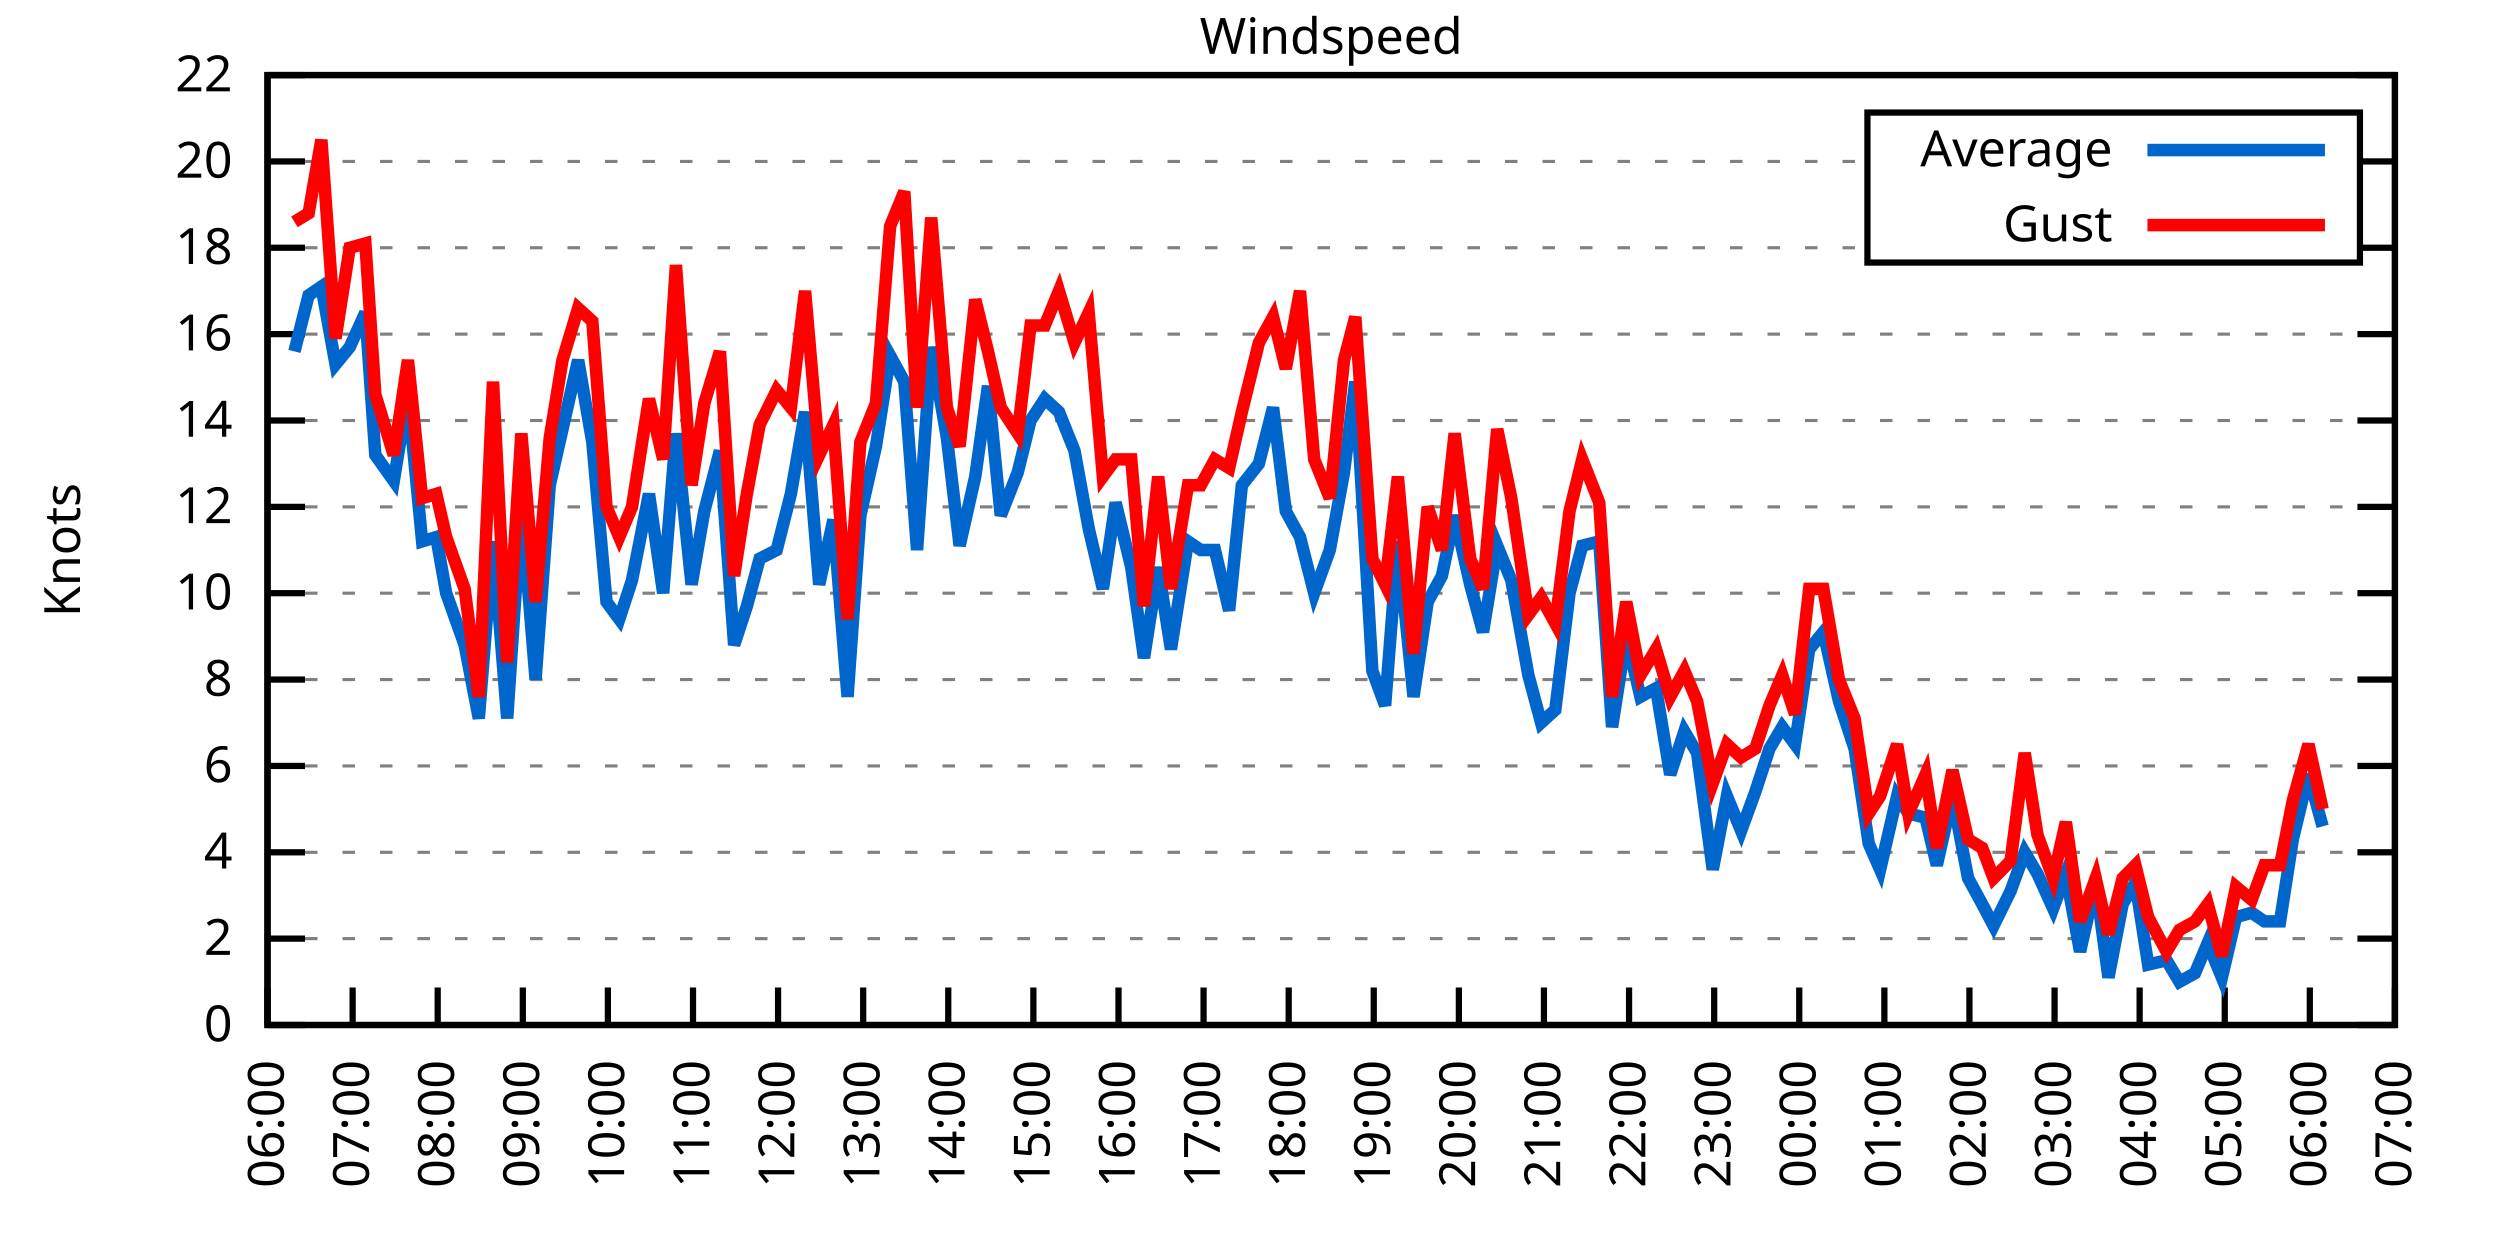
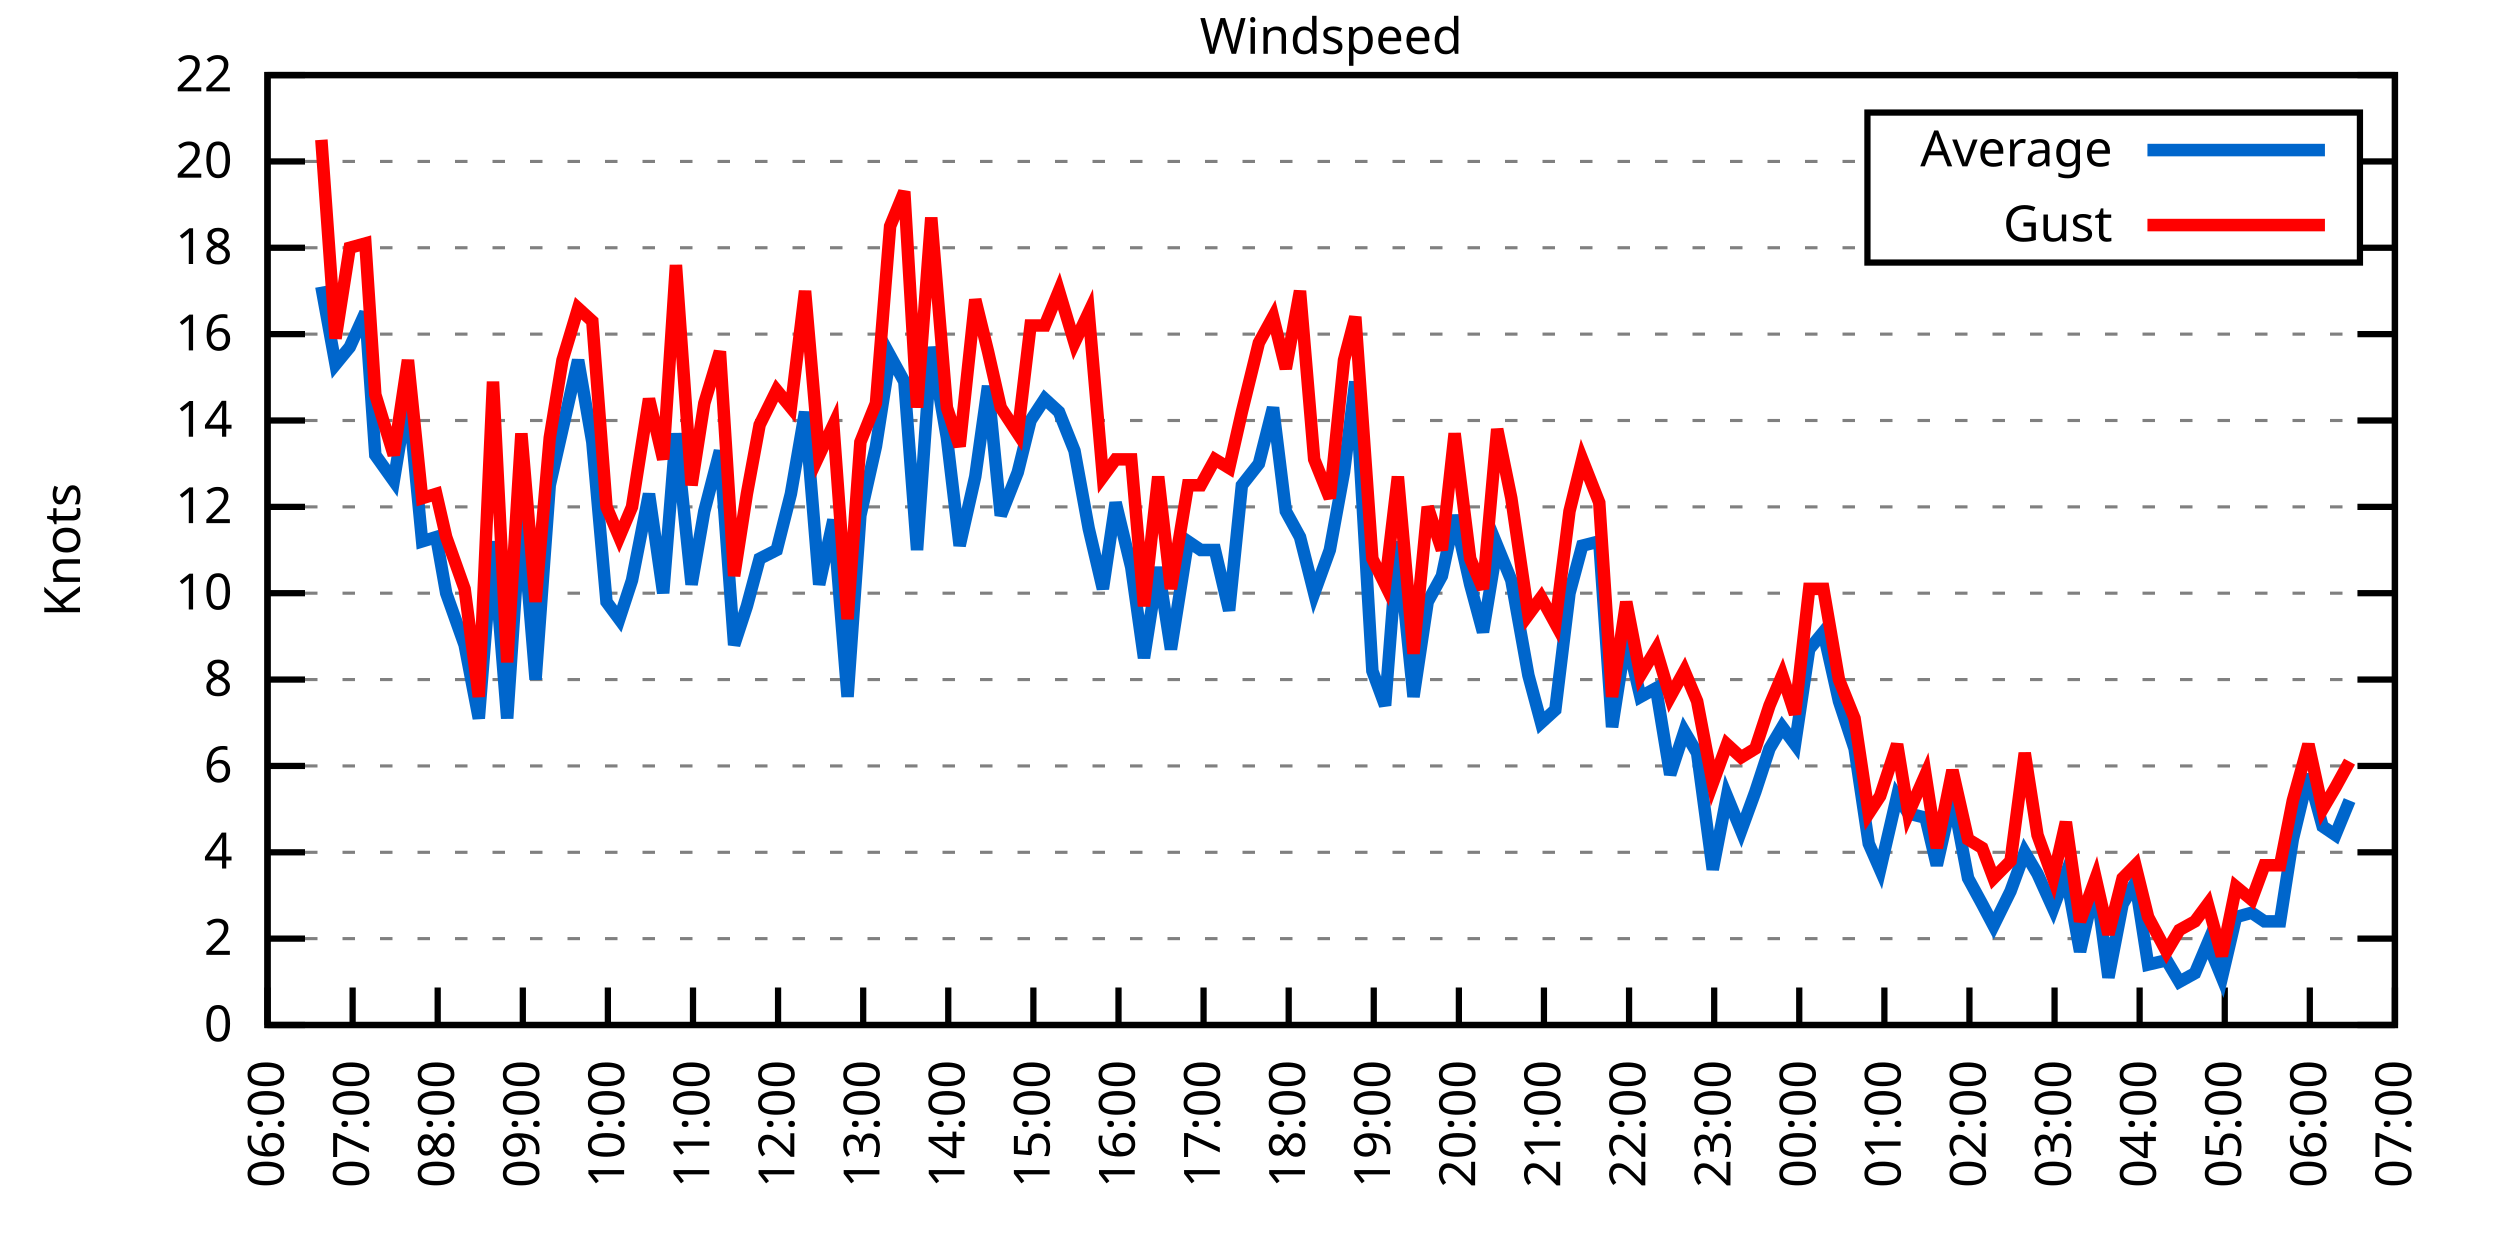
<svg xmlns="http://www.w3.org/2000/svg" xmlns:xlink="http://www.w3.org/1999/xlink" width="400" height="200" viewBox="0 0 400 200">
  <g id="gnuplot_canvas">
    <rect x="0" y="0" width="400" height="200" fill="none" />
    <defs>
      <circle id="gpDot" r="0.5" stroke-width="0.5" stroke="currentColor" />
      <path id="gpPt0" stroke-width="0.333" stroke="currentColor" d="M-1,0 h2 M0,-1 v2" />
      <path id="gpPt1" stroke-width="0.333" stroke="currentColor" d="M-1,-1 L1,1 M1,-1 L-1,1" />
      <path id="gpPt2" stroke-width="0.333" stroke="currentColor" d="M-1,0 L1,0 M0,-1 L0,1 M-1,-1 L1,1 M-1,1 L1,-1" />
      <rect id="gpPt3" stroke-width="0.333" stroke="currentColor" x="-1" y="-1" width="2" height="2" />
      <rect id="gpPt4" stroke-width="0.333" stroke="currentColor" fill="currentColor" x="-1" y="-1" width="2" height="2" />
      <circle id="gpPt5" stroke-width="0.333" stroke="currentColor" cx="0" cy="0" r="1" />
      <use xlink:href="#gpPt5" id="gpPt6" fill="currentColor" stroke="none" />
      <path id="gpPt7" stroke-width="0.333" stroke="currentColor" d="M0,-1.33 L-1.33,0.67 L1.33,0.67 z" />
      <use xlink:href="#gpPt7" id="gpPt8" fill="currentColor" stroke="none" />
      <use xlink:href="#gpPt7" id="gpPt9" stroke="currentColor" transform="rotate(180)" />
      <use xlink:href="#gpPt9" id="gpPt10" fill="currentColor" stroke="none" />
      <use xlink:href="#gpPt3" id="gpPt11" stroke="currentColor" transform="rotate(45)" />
      <use xlink:href="#gpPt11" id="gpPt12" fill="currentColor" stroke="none" />
      <path id="gpPt13" stroke-width="0.333" stroke="currentColor" d="M0,1.330 L1.265,0.411 L0.782,-1.067 L-0.782,-1.076 L-1.265,0.411 z" />
      <use xlink:href="#gpPt13" id="gpPt14" fill="currentColor" stroke="none" />
      <filter id="textbox" filterUnits="objectBoundingBox" x="0" y="0" height="1" width="1">
        <feFlood flood-color="white" flood-opacity="1" result="bgnd" />
        <feComposite in="SourceGraphic" in2="bgnd" operator="atop" />
      </filter>
      <filter id="greybox" filterUnits="objectBoundingBox" x="0" y="0" height="1" width="1">
        <feFlood flood-color="lightgrey" flood-opacity="1" result="grey" />
        <feComposite in="SourceGraphic" in2="grey" operator="atop" />
      </filter>
    </defs>
    <g fill="none" color="white" stroke="currentColor" stroke-width="1.00" stroke-linecap="butt" stroke-linejoin="miter">
</g>
    <g fill="none" color="black" stroke="currentColor" stroke-width="1.00" stroke-linecap="butt" stroke-linejoin="miter">
      <g stroke="none" shape-rendering="crispEdges">
        <polygon fill="rgb(255, 255, 255)" points="42.80,164.00 383.18,164.00 383.18,12.02 42.80,12.02 " />
      </g>
    </g>
    <g fill="none" color="black" stroke="currentColor" stroke-width="1.00" stroke-linecap="butt" stroke-linejoin="miter">
</g>
    <g fill="none" color="black" stroke="black" stroke-width="0.50" stroke-linecap="butt" stroke-linejoin="miter">
</g>
    <g fill="none" color="gray" stroke="currentColor" stroke-width="0.50" stroke-linecap="butt" stroke-linejoin="miter">
      <path stroke="gray" stroke-dasharray="2,4" class="gridline" d="M42.80,164.00 L383.19,164.00  " />
    </g>
    <g fill="none" color="gray" stroke="gray" stroke-width="1.00" stroke-linecap="butt" stroke-linejoin="miter">
</g>
    <g fill="none" color="black" stroke="currentColor" stroke-width="1.00" stroke-linecap="butt" stroke-linejoin="miter">
      <path stroke="black" d="M42.80,164.00 L48.80,164.00 M383.19,164.00 L377.19,164.00  " />
      <g transform="translate(37.20,166.60)" stroke="none" fill="black" font-family="Sans" font-size="8.00" text-anchor="end">
        <text>
          <tspan font-family="Sans"> 0</tspan>
        </text>
      </g>
    </g>
    <g fill="none" color="black" stroke="currentColor" stroke-width="1.00" stroke-linecap="butt" stroke-linejoin="miter">
</g>
    <g fill="none" color="black" stroke="black" stroke-width="0.50" stroke-linecap="butt" stroke-linejoin="miter">
</g>
    <g fill="none" color="gray" stroke="currentColor" stroke-width="0.50" stroke-linecap="butt" stroke-linejoin="miter">
      <path stroke="gray" stroke-dasharray="2,4" class="gridline" d="M42.80,150.18 L383.19,150.18  " />
    </g>
    <g fill="none" color="gray" stroke="gray" stroke-width="1.00" stroke-linecap="butt" stroke-linejoin="miter">
</g>
    <g fill="none" color="black" stroke="currentColor" stroke-width="1.00" stroke-linecap="butt" stroke-linejoin="miter">
      <path stroke="black" d="M42.80,150.18 L48.80,150.18 M383.19,150.18 L377.19,150.18  " />
      <g transform="translate(37.20,152.78)" stroke="none" fill="black" font-family="Sans" font-size="8.00" text-anchor="end">
        <text>
          <tspan font-family="Sans"> 2</tspan>
        </text>
      </g>
    </g>
    <g fill="none" color="black" stroke="currentColor" stroke-width="1.00" stroke-linecap="butt" stroke-linejoin="miter">
</g>
    <g fill="none" color="black" stroke="black" stroke-width="0.50" stroke-linecap="butt" stroke-linejoin="miter">
</g>
    <g fill="none" color="gray" stroke="currentColor" stroke-width="0.50" stroke-linecap="butt" stroke-linejoin="miter">
      <path stroke="gray" stroke-dasharray="2,4" class="gridline" d="M42.80,136.37 L383.19,136.37  " />
    </g>
    <g fill="none" color="gray" stroke="gray" stroke-width="1.00" stroke-linecap="butt" stroke-linejoin="miter">
</g>
    <g fill="none" color="black" stroke="currentColor" stroke-width="1.00" stroke-linecap="butt" stroke-linejoin="miter">
      <path stroke="black" d="M42.80,136.37 L48.80,136.37 M383.19,136.37 L377.19,136.37  " />
      <g transform="translate(37.20,138.97)" stroke="none" fill="black" font-family="Sans" font-size="8.00" text-anchor="end">
        <text>
          <tspan font-family="Sans"> 4</tspan>
        </text>
      </g>
    </g>
    <g fill="none" color="black" stroke="currentColor" stroke-width="1.00" stroke-linecap="butt" stroke-linejoin="miter">
</g>
    <g fill="none" color="black" stroke="black" stroke-width="0.50" stroke-linecap="butt" stroke-linejoin="miter">
</g>
    <g fill="none" color="gray" stroke="currentColor" stroke-width="0.50" stroke-linecap="butt" stroke-linejoin="miter">
      <path stroke="gray" stroke-dasharray="2,4" class="gridline" d="M42.80,122.55 L383.19,122.55  " />
    </g>
    <g fill="none" color="gray" stroke="gray" stroke-width="1.00" stroke-linecap="butt" stroke-linejoin="miter">
</g>
    <g fill="none" color="black" stroke="currentColor" stroke-width="1.00" stroke-linecap="butt" stroke-linejoin="miter">
      <path stroke="black" d="M42.80,122.55 L48.80,122.55 M383.19,122.55 L377.19,122.55  " />
      <g transform="translate(37.20,125.15)" stroke="none" fill="black" font-family="Sans" font-size="8.00" text-anchor="end">
        <text>
          <tspan font-family="Sans"> 6</tspan>
        </text>
      </g>
    </g>
    <g fill="none" color="black" stroke="currentColor" stroke-width="1.00" stroke-linecap="butt" stroke-linejoin="miter">
</g>
    <g fill="none" color="black" stroke="black" stroke-width="0.50" stroke-linecap="butt" stroke-linejoin="miter">
</g>
    <g fill="none" color="gray" stroke="currentColor" stroke-width="0.50" stroke-linecap="butt" stroke-linejoin="miter">
      <path stroke="gray" stroke-dasharray="2,4" class="gridline" d="M42.80,108.73 L383.19,108.73  " />
    </g>
    <g fill="none" color="gray" stroke="gray" stroke-width="1.00" stroke-linecap="butt" stroke-linejoin="miter">
</g>
    <g fill="none" color="black" stroke="currentColor" stroke-width="1.00" stroke-linecap="butt" stroke-linejoin="miter">
      <path stroke="black" d="M42.80,108.73 L48.80,108.73 M383.19,108.73 L377.19,108.73  " />
      <g transform="translate(37.20,111.33)" stroke="none" fill="black" font-family="Sans" font-size="8.00" text-anchor="end">
        <text>
          <tspan font-family="Sans"> 8</tspan>
        </text>
      </g>
    </g>
    <g fill="none" color="black" stroke="currentColor" stroke-width="1.00" stroke-linecap="butt" stroke-linejoin="miter">
</g>
    <g fill="none" color="black" stroke="black" stroke-width="0.50" stroke-linecap="butt" stroke-linejoin="miter">
</g>
    <g fill="none" color="gray" stroke="currentColor" stroke-width="0.50" stroke-linecap="butt" stroke-linejoin="miter">
      <path stroke="gray" stroke-dasharray="2,4" class="gridline" d="M42.80,94.91 L383.19,94.91  " />
    </g>
    <g fill="none" color="gray" stroke="gray" stroke-width="1.00" stroke-linecap="butt" stroke-linejoin="miter">
</g>
    <g fill="none" color="black" stroke="currentColor" stroke-width="1.00" stroke-linecap="butt" stroke-linejoin="miter">
      <path stroke="black" d="M42.80,94.91 L48.80,94.91 M383.19,94.91 L377.19,94.91  " />
      <g transform="translate(37.20,97.51)" stroke="none" fill="black" font-family="Sans" font-size="8.00" text-anchor="end">
        <text>
          <tspan font-family="Sans"> 10</tspan>
        </text>
      </g>
    </g>
    <g fill="none" color="black" stroke="currentColor" stroke-width="1.00" stroke-linecap="butt" stroke-linejoin="miter">
</g>
    <g fill="none" color="black" stroke="black" stroke-width="0.50" stroke-linecap="butt" stroke-linejoin="miter">
</g>
    <g fill="none" color="gray" stroke="currentColor" stroke-width="0.50" stroke-linecap="butt" stroke-linejoin="miter">
      <path stroke="gray" stroke-dasharray="2,4" class="gridline" d="M42.80,81.10 L383.19,81.10  " />
    </g>
    <g fill="none" color="gray" stroke="gray" stroke-width="1.00" stroke-linecap="butt" stroke-linejoin="miter">
</g>
    <g fill="none" color="black" stroke="currentColor" stroke-width="1.00" stroke-linecap="butt" stroke-linejoin="miter">
      <path stroke="black" d="M42.80,81.10 L48.80,81.10 M383.19,81.10 L377.19,81.10  " />
      <g transform="translate(37.20,83.70)" stroke="none" fill="black" font-family="Sans" font-size="8.00" text-anchor="end">
        <text>
          <tspan font-family="Sans"> 12</tspan>
        </text>
      </g>
    </g>
    <g fill="none" color="black" stroke="currentColor" stroke-width="1.00" stroke-linecap="butt" stroke-linejoin="miter">
</g>
    <g fill="none" color="black" stroke="black" stroke-width="0.50" stroke-linecap="butt" stroke-linejoin="miter">
</g>
    <g fill="none" color="gray" stroke="currentColor" stroke-width="0.50" stroke-linecap="butt" stroke-linejoin="miter">
      <path stroke="gray" stroke-dasharray="2,4" class="gridline" d="M42.80,67.28 L383.19,67.28  " />
    </g>
    <g fill="none" color="gray" stroke="gray" stroke-width="1.00" stroke-linecap="butt" stroke-linejoin="miter">
</g>
    <g fill="none" color="black" stroke="currentColor" stroke-width="1.00" stroke-linecap="butt" stroke-linejoin="miter">
      <path stroke="black" d="M42.80,67.28 L48.80,67.28 M383.19,67.28 L377.19,67.28  " />
      <g transform="translate(37.20,69.88)" stroke="none" fill="black" font-family="Sans" font-size="8.00" text-anchor="end">
        <text>
          <tspan font-family="Sans"> 14</tspan>
        </text>
      </g>
    </g>
    <g fill="none" color="black" stroke="currentColor" stroke-width="1.00" stroke-linecap="butt" stroke-linejoin="miter">
</g>
    <g fill="none" color="black" stroke="black" stroke-width="0.50" stroke-linecap="butt" stroke-linejoin="miter">
</g>
    <g fill="none" color="gray" stroke="currentColor" stroke-width="0.50" stroke-linecap="butt" stroke-linejoin="miter">
      <path stroke="gray" stroke-dasharray="2,4" class="gridline" d="M42.80,53.46 L383.19,53.46  " />
    </g>
    <g fill="none" color="gray" stroke="gray" stroke-width="1.00" stroke-linecap="butt" stroke-linejoin="miter">
</g>
    <g fill="none" color="black" stroke="currentColor" stroke-width="1.00" stroke-linecap="butt" stroke-linejoin="miter">
      <path stroke="black" d="M42.80,53.46 L48.80,53.46 M383.19,53.46 L377.19,53.46  " />
      <g transform="translate(37.20,56.06)" stroke="none" fill="black" font-family="Sans" font-size="8.00" text-anchor="end">
        <text>
          <tspan font-family="Sans"> 16</tspan>
        </text>
      </g>
    </g>
    <g fill="none" color="black" stroke="currentColor" stroke-width="1.00" stroke-linecap="butt" stroke-linejoin="miter">
</g>
    <g fill="none" color="black" stroke="black" stroke-width="0.50" stroke-linecap="butt" stroke-linejoin="miter">
</g>
    <g fill="none" color="gray" stroke="currentColor" stroke-width="0.50" stroke-linecap="butt" stroke-linejoin="miter">
      <path stroke="gray" stroke-dasharray="2,4" class="gridline" d="M42.80,39.64 L298.79,39.64 M377.59,39.64 L383.19,39.64  " />
    </g>
    <g fill="none" color="gray" stroke="gray" stroke-width="1.00" stroke-linecap="butt" stroke-linejoin="miter">
</g>
    <g fill="none" color="black" stroke="currentColor" stroke-width="1.00" stroke-linecap="butt" stroke-linejoin="miter">
      <path stroke="black" d="M42.80,39.64 L48.80,39.64 M383.19,39.64 L377.19,39.64  " />
      <g transform="translate(37.20,42.24)" stroke="none" fill="black" font-family="Sans" font-size="8.00" text-anchor="end">
        <text>
          <tspan font-family="Sans"> 18</tspan>
        </text>
      </g>
    </g>
    <g fill="none" color="black" stroke="currentColor" stroke-width="1.00" stroke-linecap="butt" stroke-linejoin="miter">
</g>
    <g fill="none" color="black" stroke="black" stroke-width="0.50" stroke-linecap="butt" stroke-linejoin="miter">
</g>
    <g fill="none" color="gray" stroke="currentColor" stroke-width="0.50" stroke-linecap="butt" stroke-linejoin="miter">
      <path stroke="gray" stroke-dasharray="2,4" class="gridline" d="M42.80,25.83 L298.79,25.83 M377.59,25.83 L383.19,25.83  " />
    </g>
    <g fill="none" color="gray" stroke="gray" stroke-width="1.00" stroke-linecap="butt" stroke-linejoin="miter">
</g>
    <g fill="none" color="black" stroke="currentColor" stroke-width="1.00" stroke-linecap="butt" stroke-linejoin="miter">
      <path stroke="black" d="M42.80,25.83 L48.80,25.83 M383.19,25.83 L377.19,25.83  " />
      <g transform="translate(37.20,28.43)" stroke="none" fill="black" font-family="Sans" font-size="8.00" text-anchor="end">
        <text>
          <tspan font-family="Sans"> 20</tspan>
        </text>
      </g>
    </g>
    <g fill="none" color="black" stroke="currentColor" stroke-width="1.00" stroke-linecap="butt" stroke-linejoin="miter">
</g>
    <g fill="none" color="black" stroke="black" stroke-width="0.50" stroke-linecap="butt" stroke-linejoin="miter">
</g>
    <g fill="none" color="gray" stroke="currentColor" stroke-width="0.50" stroke-linecap="butt" stroke-linejoin="miter">
      <path stroke="gray" stroke-dasharray="2,4" class="gridline" d="M42.80,12.01 L383.19,12.01  " />
    </g>
    <g fill="none" color="gray" stroke="gray" stroke-width="1.00" stroke-linecap="butt" stroke-linejoin="miter">
</g>
    <g fill="none" color="black" stroke="currentColor" stroke-width="1.00" stroke-linecap="butt" stroke-linejoin="miter">
      <path stroke="black" d="M42.80,12.01 L48.80,12.01 M383.19,12.01 L377.19,12.01  " />
      <g transform="translate(37.20,14.61)" stroke="none" fill="black" font-family="Sans" font-size="8.00" text-anchor="end">
        <text>
          <tspan font-family="Sans"> 22</tspan>
        </text>
      </g>
    </g>
    <g fill="none" color="black" stroke="currentColor" stroke-width="1.00" stroke-linecap="butt" stroke-linejoin="miter">
      <path stroke="black" d="M42.80,164.00 L42.80,158.00  " />
      <g transform="translate(45.40,169.60) rotate(270.00)" stroke="none" fill="black" font-family="Sans" font-size="8.00" text-anchor="end">
        <text>
          <tspan font-family="Sans">06:00</tspan>
        </text>
      </g>
    </g>
    <g fill="none" color="black" stroke="currentColor" stroke-width="1.00" stroke-linecap="butt" stroke-linejoin="miter">
      <path stroke="black" d="M56.42,164.00 L56.42,158.00  " />
      <g transform="translate(59.02,169.60) rotate(270.00)" stroke="none" fill="black" font-family="Sans" font-size="8.00" text-anchor="end">
        <text>
          <tspan font-family="Sans">07:00</tspan>
        </text>
      </g>
    </g>
    <g fill="none" color="black" stroke="currentColor" stroke-width="1.00" stroke-linecap="butt" stroke-linejoin="miter">
      <path stroke="black" d="M70.03,164.00 L70.03,158.00  " />
      <g transform="translate(72.63,169.60) rotate(270.00)" stroke="none" fill="black" font-family="Sans" font-size="8.00" text-anchor="end">
        <text>
          <tspan font-family="Sans">08:00</tspan>
        </text>
      </g>
    </g>
    <g fill="none" color="black" stroke="currentColor" stroke-width="1.00" stroke-linecap="butt" stroke-linejoin="miter">
      <path stroke="black" d="M83.65,164.00 L83.65,158.00  " />
      <g transform="translate(86.25,169.60) rotate(270.00)" stroke="none" fill="black" font-family="Sans" font-size="8.00" text-anchor="end">
        <text>
          <tspan font-family="Sans">09:00</tspan>
        </text>
      </g>
    </g>
    <g fill="none" color="black" stroke="currentColor" stroke-width="1.00" stroke-linecap="butt" stroke-linejoin="miter">
      <path stroke="black" d="M97.26,164.00 L97.26,158.00  " />
      <g transform="translate(99.86,169.60) rotate(270.00)" stroke="none" fill="black" font-family="Sans" font-size="8.00" text-anchor="end">
        <text>
          <tspan font-family="Sans">10:00</tspan>
        </text>
      </g>
    </g>
    <g fill="none" color="black" stroke="currentColor" stroke-width="1.00" stroke-linecap="butt" stroke-linejoin="miter">
      <path stroke="black" d="M110.88,164.00 L110.88,158.00  " />
      <g transform="translate(113.48,169.60) rotate(270.00)" stroke="none" fill="black" font-family="Sans" font-size="8.00" text-anchor="end">
        <text>
          <tspan font-family="Sans">11:00</tspan>
        </text>
      </g>
    </g>
    <g fill="none" color="black" stroke="currentColor" stroke-width="1.00" stroke-linecap="butt" stroke-linejoin="miter">
      <path stroke="black" d="M124.49,164.00 L124.49,158.00  " />
      <g transform="translate(127.09,169.60) rotate(270.00)" stroke="none" fill="black" font-family="Sans" font-size="8.00" text-anchor="end">
        <text>
          <tspan font-family="Sans">12:00</tspan>
        </text>
      </g>
    </g>
    <g fill="none" color="black" stroke="currentColor" stroke-width="1.00" stroke-linecap="butt" stroke-linejoin="miter">
      <path stroke="black" d="M138.11,164.00 L138.11,158.00  " />
      <g transform="translate(140.71,169.60) rotate(270.00)" stroke="none" fill="black" font-family="Sans" font-size="8.00" text-anchor="end">
        <text>
          <tspan font-family="Sans">13:00</tspan>
        </text>
      </g>
    </g>
    <g fill="none" color="black" stroke="currentColor" stroke-width="1.00" stroke-linecap="butt" stroke-linejoin="miter">
      <path stroke="black" d="M151.72,164.00 L151.72,158.00  " />
      <g transform="translate(154.32,169.60) rotate(270.00)" stroke="none" fill="black" font-family="Sans" font-size="8.00" text-anchor="end">
        <text>
          <tspan font-family="Sans">14:00</tspan>
        </text>
      </g>
    </g>
    <g fill="none" color="black" stroke="currentColor" stroke-width="1.00" stroke-linecap="butt" stroke-linejoin="miter">
      <path stroke="black" d="M165.34,164.00 L165.34,158.00  " />
      <g transform="translate(167.94,169.60) rotate(270.00)" stroke="none" fill="black" font-family="Sans" font-size="8.00" text-anchor="end">
        <text>
          <tspan font-family="Sans">15:00</tspan>
        </text>
      </g>
    </g>
    <g fill="none" color="black" stroke="currentColor" stroke-width="1.00" stroke-linecap="butt" stroke-linejoin="miter">
      <path stroke="black" d="M178.96,164.00 L178.96,158.00  " />
      <g transform="translate(181.56,169.60) rotate(270.00)" stroke="none" fill="black" font-family="Sans" font-size="8.00" text-anchor="end">
        <text>
          <tspan font-family="Sans">16:00</tspan>
        </text>
      </g>
    </g>
    <g fill="none" color="black" stroke="currentColor" stroke-width="1.00" stroke-linecap="butt" stroke-linejoin="miter">
      <path stroke="black" d="M192.57,164.00 L192.57,158.00  " />
      <g transform="translate(195.17,169.60) rotate(270.00)" stroke="none" fill="black" font-family="Sans" font-size="8.00" text-anchor="end">
        <text>
          <tspan font-family="Sans">17:00</tspan>
        </text>
      </g>
    </g>
    <g fill="none" color="black" stroke="currentColor" stroke-width="1.00" stroke-linecap="butt" stroke-linejoin="miter">
      <path stroke="black" d="M206.19,164.00 L206.19,158.00  " />
      <g transform="translate(208.79,169.60) rotate(270.00)" stroke="none" fill="black" font-family="Sans" font-size="8.00" text-anchor="end">
        <text>
          <tspan font-family="Sans">18:00</tspan>
        </text>
      </g>
    </g>
    <g fill="none" color="black" stroke="currentColor" stroke-width="1.00" stroke-linecap="butt" stroke-linejoin="miter">
      <path stroke="black" d="M219.80,164.00 L219.80,158.00  " />
      <g transform="translate(222.40,169.60) rotate(270.00)" stroke="none" fill="black" font-family="Sans" font-size="8.00" text-anchor="end">
        <text>
          <tspan font-family="Sans">19:00</tspan>
        </text>
      </g>
    </g>
    <g fill="none" color="black" stroke="currentColor" stroke-width="1.00" stroke-linecap="butt" stroke-linejoin="miter">
      <path stroke="black" d="M233.42,164.00 L233.42,158.00  " />
      <g transform="translate(236.02,169.60) rotate(270.00)" stroke="none" fill="black" font-family="Sans" font-size="8.00" text-anchor="end">
        <text>
          <tspan font-family="Sans">20:00</tspan>
        </text>
      </g>
    </g>
    <g fill="none" color="black" stroke="currentColor" stroke-width="1.00" stroke-linecap="butt" stroke-linejoin="miter">
      <path stroke="black" d="M247.03,164.00 L247.03,158.00  " />
      <g transform="translate(249.63,169.60) rotate(270.00)" stroke="none" fill="black" font-family="Sans" font-size="8.00" text-anchor="end">
        <text>
          <tspan font-family="Sans">21:00</tspan>
        </text>
      </g>
    </g>
    <g fill="none" color="black" stroke="currentColor" stroke-width="1.00" stroke-linecap="butt" stroke-linejoin="miter">
      <path stroke="black" d="M260.65,164.00 L260.65,158.00  " />
      <g transform="translate(263.25,169.60) rotate(270.00)" stroke="none" fill="black" font-family="Sans" font-size="8.00" text-anchor="end">
        <text>
          <tspan font-family="Sans">22:00</tspan>
        </text>
      </g>
    </g>
    <g fill="none" color="black" stroke="currentColor" stroke-width="1.00" stroke-linecap="butt" stroke-linejoin="miter">
      <path stroke="black" d="M274.27,164.00 L274.27,158.00  " />
      <g transform="translate(276.87,169.60) rotate(270.00)" stroke="none" fill="black" font-family="Sans" font-size="8.00" text-anchor="end">
        <text>
          <tspan font-family="Sans">23:00</tspan>
        </text>
      </g>
    </g>
    <g fill="none" color="black" stroke="currentColor" stroke-width="1.00" stroke-linecap="butt" stroke-linejoin="miter">
      <path stroke="black" d="M287.88,164.00 L287.88,158.00  " />
      <g transform="translate(290.48,169.60) rotate(270.00)" stroke="none" fill="black" font-family="Sans" font-size="8.00" text-anchor="end">
        <text>
          <tspan font-family="Sans">00:00</tspan>
        </text>
      </g>
    </g>
    <g fill="none" color="black" stroke="currentColor" stroke-width="1.00" stroke-linecap="butt" stroke-linejoin="miter">
      <path stroke="black" d="M301.50,164.00 L301.50,158.00  " />
      <g transform="translate(304.10,169.60) rotate(270.00)" stroke="none" fill="black" font-family="Sans" font-size="8.00" text-anchor="end">
        <text>
          <tspan font-family="Sans">01:00</tspan>
        </text>
      </g>
    </g>
    <g fill="none" color="black" stroke="currentColor" stroke-width="1.00" stroke-linecap="butt" stroke-linejoin="miter">
      <path stroke="black" d="M315.11,164.00 L315.11,158.00  " />
      <g transform="translate(317.71,169.60) rotate(270.00)" stroke="none" fill="black" font-family="Sans" font-size="8.00" text-anchor="end">
        <text>
          <tspan font-family="Sans">02:00</tspan>
        </text>
      </g>
    </g>
    <g fill="none" color="black" stroke="currentColor" stroke-width="1.00" stroke-linecap="butt" stroke-linejoin="miter">
      <path stroke="black" d="M328.73,164.00 L328.73,158.00  " />
      <g transform="translate(331.33,169.60) rotate(270.00)" stroke="none" fill="black" font-family="Sans" font-size="8.00" text-anchor="end">
        <text>
          <tspan font-family="Sans">03:00</tspan>
        </text>
      </g>
    </g>
    <g fill="none" color="black" stroke="currentColor" stroke-width="1.00" stroke-linecap="butt" stroke-linejoin="miter">
      <path stroke="black" d="M342.34,164.00 L342.34,158.00  " />
      <g transform="translate(344.94,169.60) rotate(270.00)" stroke="none" fill="black" font-family="Sans" font-size="8.00" text-anchor="end">
        <text>
          <tspan font-family="Sans">04:00</tspan>
        </text>
      </g>
    </g>
    <g fill="none" color="black" stroke="currentColor" stroke-width="1.00" stroke-linecap="butt" stroke-linejoin="miter">
      <path stroke="black" d="M355.96,164.00 L355.96,158.00  " />
      <g transform="translate(358.56,169.60) rotate(270.00)" stroke="none" fill="black" font-family="Sans" font-size="8.00" text-anchor="end">
        <text>
          <tspan font-family="Sans">05:00</tspan>
        </text>
      </g>
    </g>
    <g fill="none" color="black" stroke="currentColor" stroke-width="1.00" stroke-linecap="butt" stroke-linejoin="miter">
      <path stroke="black" d="M369.57,164.00 L369.57,158.00  " />
      <g transform="translate(372.17,169.60) rotate(270.00)" stroke="none" fill="black" font-family="Sans" font-size="8.00" text-anchor="end">
        <text>
          <tspan font-family="Sans">06:00</tspan>
        </text>
      </g>
    </g>
    <g fill="none" color="black" stroke="currentColor" stroke-width="1.00" stroke-linecap="butt" stroke-linejoin="miter">
      <path stroke="black" d="M383.19,164.00 L383.19,158.00  " />
      <g transform="translate(385.79,169.60) rotate(270.00)" stroke="none" fill="black" font-family="Sans" font-size="8.00" text-anchor="end">
        <text>
          <tspan font-family="Sans">07:00</tspan>
        </text>
      </g>
    </g>
    <g fill="none" color="black" stroke="currentColor" stroke-width="1.00" stroke-linecap="butt" stroke-linejoin="miter">
</g>
    <g fill="none" color="black" stroke="currentColor" stroke-width="1.00" stroke-linecap="butt" stroke-linejoin="miter">
      <path stroke="black" d="M42.80,12.01 L42.80,164.00 L383.19,164.00 L383.19,12.01 L42.80,12.01 Z  " />
    </g>
    <g fill="none" color="black" stroke="currentColor" stroke-width="1.00" stroke-linecap="butt" stroke-linejoin="miter">
</g>
    <g fill="none" color="black" stroke="currentColor" stroke-width="1.00" stroke-linecap="butt" stroke-linejoin="miter">
      <path stroke="black" d="M298.79,42.01 L298.79,18.01 L377.59,18.01 L377.59,42.01 L298.79,42.01 Z  " />
    </g>
    <g id="Windspeed_plot_1">
      <g fill="none" color="white" stroke="black" stroke-width="2.00" stroke-linecap="butt" stroke-linejoin="miter">
</g>
      <g fill="none" color="black" stroke="currentColor" stroke-width="2.00" stroke-linecap="butt" stroke-linejoin="miter">
        <g transform="translate(337.99,26.61)" stroke="none" fill="black" font-family="Sans" font-size="8.00" text-anchor="end">
          <text>
            <tspan font-family="Sans">Average</tspan>
          </text>
        </g>
      </g>
      <g fill="none" color="black" stroke="currentColor" stroke-width="2.00" stroke-linecap="butt" stroke-linejoin="miter">
-         <path stroke="rgb(  0, 102, 204)" d="M343.59,24.01 L371.99,24.01 M47.11,56.23 L49.38,47.24 L51.42,45.86 L53.69,58.30 L55.96,55.53 L58.46,50.01   L60.05,72.81 L63.00,76.95 L65.27,63.13 L67.54,86.62 L69.80,85.93 L71.39,94.91 L74.34,103.20 L76.61,114.95   L78.88,86.62 L81.15,114.95 L83.42,81.10 L85.69,108.73 L87.96,77.64 L90.00,68.66 L92.50,57.61 L94.77,70.73   L97.04,96.30 L99.08,99.06 L101.12,92.84 L103.84,79.02 L106.11,94.91 L108.15,69.35 L110.65,93.53 L112.69,81.79   L115.19,72.12 L117.46,103.20 L119.50,96.99 L121.54,89.39 L124.27,88.00 L126.54,79.02 L128.81,65.90 L131.07,93.53   L133.34,83.17 L135.61,111.49 L137.66,82.48 L140.15,71.42 L142.42,56.92 L144.69,61.06 L146.73,88.00 L149.00,55.53   L151.50,70.04 L153.54,87.31 L156.04,76.26 L158.08,61.75 L160.12,82.48 L162.84,75.57 L164.89,67.28 L167.16,63.82   L169.43,65.90 L171.92,72.12 L174.19,84.55 L176.46,94.22 L178.50,80.41 L181.00,90.77 L183.04,105.28 L185.31,90.77   L187.35,103.89 L190.08,86.62 L192.12,88.00 L194.39,88.00 L196.66,97.68 L198.70,77.64 L201.42,74.19 L203.69,65.21   L205.73,81.79 L208.00,85.93 L210.27,94.91 L212.77,88.00 L215.04,75.57 L216.85,61.06 L219.58,107.35 L221.62,112.88   L223.66,86.62 L226.16,111.49 L228.43,96.30 L230.70,92.15 L232.74,82.48 L235.23,93.53 L237.28,101.13 L239.55,87.31   L241.81,92.84 L244.54,108.04 L246.58,115.64 L248.85,113.57 L251.12,94.91 L253.16,87.31 L255.88,86.62 L257.93,116.33   L260.20,101.82 L262.47,111.49 L264.96,110.11 L267.23,123.93 L269.50,117.02 L271.54,120.48 L274.04,139.13 L276.31,127.38   L278.58,132.91 L280.85,126.69 L283.12,119.78 L285.16,116.33 L287.20,119.09 L289.47,103.89 L291.74,101.13 L294.23,112.19   L296.73,119.78 L299.00,134.98 L300.82,139.13 L303.54,127.38 L305.35,130.15 L308.08,130.84 L309.89,138.44 L312.39,127.38   L314.89,140.51 L317.15,144.66 L318.97,148.11 L321.69,142.58 L323.96,136.37 L326.00,139.82 L328.50,145.35 L330.54,139.82   L332.81,152.26 L335.31,141.20 L337.35,156.40 L339.62,144.66 L341.66,141.20 L343.70,154.33 L346.65,153.64 L348.70,157.09   L351.19,155.71 L353.24,150.87 L355.50,156.40 L357.77,146.73 L360.27,146.04 L362.31,147.42 L364.81,147.42 L366.85,134.29   L369.35,123.93 L371.62,132.22  " />
+         <path stroke="rgb(  0, 102, 204)" d="M343.59,24.01 L371.99,24.01 M51.42,45.86 L53.69,58.30 L55.96,55.53 L58.46,50.01 L60.05,72.81 L63.00,76.95   L65.27,63.13 L67.54,86.62 L69.80,85.93 L71.39,94.91 L74.34,103.20 L76.61,114.95 L78.88,86.62 L81.15,114.95   L83.42,81.10 L85.69,108.73 L87.96,77.64 L90.00,68.66 L92.50,57.61 L94.77,70.73 L97.04,96.30 L99.08,99.06   L101.12,92.84 L103.84,79.02 L106.11,94.91 L108.15,69.35 L110.65,93.53 L112.69,81.79 L115.19,72.12 L117.46,103.20   L119.50,96.99 L121.54,89.39 L124.27,88.00 L126.54,79.02 L128.81,65.90 L131.07,93.53 L133.34,83.17 L135.61,111.49   L137.66,82.48 L140.15,71.42 L142.42,56.92 L144.69,61.06 L146.73,88.00 L149.00,55.53 L151.50,70.04 L153.54,87.31   L156.04,76.26 L158.08,61.75 L160.12,82.48 L162.84,75.57 L164.89,67.28 L167.16,63.82 L169.43,65.90 L171.92,72.12   L174.19,84.55 L176.46,94.22 L178.50,80.41 L181.00,90.77 L183.04,105.28 L185.31,90.77 L187.35,103.89 L190.08,86.62   L192.12,88.00 L194.39,88.00 L196.66,97.68 L198.70,77.64 L201.42,74.19 L203.69,65.21 L205.73,81.79 L208.00,85.93   L210.27,94.91 L212.77,88.00 L215.04,75.57 L216.85,61.06 L219.58,107.35 L221.62,112.88 L223.66,86.62 L226.16,111.49   L228.43,96.30 L230.70,92.15 L232.74,82.48 L235.23,93.53 L237.28,101.13 L239.55,87.31 L241.81,92.84 L244.54,108.04   L246.58,115.64 L248.85,113.57 L251.12,94.91 L253.16,87.31 L255.88,86.62 L257.93,116.33 L260.20,101.82 L262.47,111.49   L264.96,110.11 L267.23,123.93 L269.50,117.02 L271.54,120.48 L274.04,139.13 L276.31,127.38 L278.58,132.91 L280.85,126.69   L283.12,119.78 L285.16,116.33 L287.20,119.09 L289.47,103.89 L291.74,101.13 L294.23,112.19 L296.73,119.78 L299.00,134.98   L300.82,139.13 L303.54,127.38 L305.35,130.15 L308.08,130.84 L309.89,138.44 L312.39,127.38 L314.89,140.51 L317.15,144.66   L318.97,148.11 L321.69,142.58 L323.96,136.37 L326.00,139.82 L328.50,145.35 L330.54,139.82 L332.81,152.26 L335.31,141.20   L337.35,156.40 L339.62,144.66 L341.66,141.20 L343.70,154.33 L346.65,153.64 L348.70,157.09 L351.19,155.71 L353.24,150.87   L355.50,156.40 L357.77,146.73 L360.27,146.04 L362.31,147.42 L364.81,147.42 L366.85,134.29 L369.35,123.93 L371.62,132.22   L373.66,133.60 L375.93,128.08  " />
      </g>
    </g>
    <g id="Windspeed_plot_2">
      <g fill="none" color="black" stroke="currentColor" stroke-width="2.00" stroke-linecap="butt" stroke-linejoin="miter">
        <g transform="translate(337.99,38.61)" stroke="none" fill="black" font-family="Sans" font-size="8.00" text-anchor="end">
          <text>
            <tspan font-family="Sans">Gust</tspan>
          </text>
        </g>
      </g>
      <g fill="none" color="black" stroke="currentColor" stroke-width="2.00" stroke-linecap="butt" stroke-linejoin="miter">
-         <path stroke="rgb(255,   0,   0)" d="M343.59,36.01 L371.99,36.01 M47.11,35.50 L49.38,34.12 L51.42,22.37 L53.69,54.15 L55.96,39.64 L58.46,38.95   L60.05,63.13 L63.00,72.81 L65.27,57.61 L67.54,79.71 L69.80,79.02 L71.39,85.93 L74.34,94.22 L76.61,111.49   L78.88,61.06 L81.15,105.97 L83.42,69.35 L85.69,96.30 L87.96,70.04 L90.00,57.61 L92.50,49.32 L94.77,51.39   L97.04,81.10 L99.08,85.93 L101.12,81.10 L103.84,63.82 L106.11,73.50 L108.15,42.41 L110.65,77.64 L112.69,64.52   L115.19,56.23 L117.46,92.15 L119.50,79.02 L121.54,67.97 L124.27,62.44 L126.54,65.21 L128.81,46.55 L131.07,72.81   L133.34,67.97 L135.61,99.06 L137.66,70.73 L140.15,64.52 L142.42,36.19 L144.69,30.66 L146.73,65.21 L149.00,34.81   L151.50,65.21 L153.54,71.42 L156.04,47.93 L158.08,56.23 L160.12,65.21 L162.84,69.35 L164.89,52.08 L167.16,52.08   L169.43,46.55 L171.92,54.84 L174.19,50.01 L176.46,76.26 L178.50,73.50 L181.00,73.50 L183.04,96.99 L185.31,76.26   L187.35,94.22 L190.08,77.64 L192.12,77.64 L194.39,73.50 L196.66,74.88 L198.70,65.90 L201.42,54.84 L203.69,50.70   L205.73,58.99 L208.00,46.55 L210.27,73.50 L212.77,79.71 L215.04,57.61 L216.85,50.70 L219.58,89.39 L221.62,93.53   L223.66,76.26 L226.16,104.59 L228.43,81.10 L230.70,88.00 L232.74,69.35 L235.23,89.39 L237.28,94.22 L239.55,68.66   L241.81,79.71 L244.54,98.37 L246.58,95.60 L248.85,99.75 L251.12,81.79 L253.16,73.50 L255.88,80.41 L257.93,111.49   L260.20,96.30 L262.47,108.04 L264.96,103.89 L267.23,111.49 L269.50,107.35 L271.54,112.19 L274.04,125.31 L276.31,119.09   L278.58,121.17 L280.85,119.78 L283.12,112.88 L285.16,108.04 L287.20,114.26 L289.47,94.22 L291.74,94.22 L294.23,108.73   L296.73,114.95 L299.00,130.15 L300.82,127.38 L303.54,119.09 L305.35,130.15 L308.08,123.93 L309.89,135.67 L312.39,123.24   L314.89,134.29 L317.15,135.67 L318.97,140.51 L321.69,137.75 L323.96,120.48 L326.00,133.60 L328.50,140.51 L330.54,131.53   L332.81,147.42 L335.31,140.51 L337.35,149.49 L339.62,140.51 L341.66,138.44 L343.70,146.73 L346.65,152.26 L348.70,148.80   L351.19,147.42 L353.24,144.66 L355.50,152.95 L357.77,141.89 L360.27,143.96 L362.31,138.44 L364.81,138.44 L366.85,128.08   L369.35,119.09 L371.62,129.46  " />
+         <path stroke="rgb(255,   0,   0)" d="M343.59,36.01 L371.99,36.01 M51.42,22.37 L53.69,54.15 L55.96,39.64 L58.46,38.95 L60.05,63.13 L63.00,72.81   L65.27,57.61 L67.54,79.71 L69.80,79.02 L71.39,85.93 L74.34,94.22 L76.61,111.49 L78.88,61.06 L81.15,105.97   L83.42,69.35 L85.69,96.30 L87.96,70.04 L90.00,57.61 L92.50,49.32 L94.77,51.39 L97.04,81.10 L99.08,85.93   L101.12,81.10 L103.84,63.82 L106.11,73.50 L108.15,42.41 L110.65,77.64 L112.69,64.52 L115.19,56.23 L117.46,92.15   L119.50,79.02 L121.54,67.97 L124.27,62.44 L126.54,65.21 L128.81,46.55 L131.07,72.81 L133.34,67.97 L135.61,99.06   L137.66,70.73 L140.15,64.52 L142.42,36.19 L144.69,30.66 L146.73,65.21 L149.00,34.81 L151.50,65.21 L153.54,71.42   L156.04,47.93 L158.08,56.23 L160.12,65.21 L162.84,69.35 L164.89,52.08 L167.16,52.08 L169.43,46.55 L171.92,54.84   L174.19,50.01 L176.46,76.26 L178.50,73.50 L181.00,73.50 L183.04,96.99 L185.31,76.26 L187.35,94.22 L190.08,77.64   L192.12,77.64 L194.39,73.50 L196.66,74.88 L198.70,65.90 L201.42,54.84 L203.69,50.70 L205.73,58.99 L208.00,46.55   L210.27,73.50 L212.77,79.71 L215.04,57.61 L216.85,50.70 L219.58,89.39 L221.62,93.53 L223.66,76.26 L226.16,104.59   L228.43,81.10 L230.70,88.00 L232.74,69.35 L235.23,89.39 L237.28,94.22 L239.55,68.66 L241.81,79.71 L244.54,98.37   L246.58,95.60 L248.85,99.75 L251.12,81.79 L253.16,73.50 L255.88,80.41 L257.93,111.49 L260.20,96.30 L262.47,108.04   L264.96,103.89 L267.23,111.49 L269.50,107.35 L271.54,112.19 L274.04,125.31 L276.31,119.09 L278.58,121.17 L280.85,119.78   L283.12,112.88 L285.16,108.04 L287.20,114.26 L289.47,94.22 L291.74,94.22 L294.23,108.73 L296.73,114.95 L299.00,130.15   L300.82,127.38 L303.54,119.09 L305.35,130.15 L308.08,123.93 L309.89,135.67 L312.39,123.24 L314.89,134.29 L317.15,135.67   L318.97,140.51 L321.69,137.75 L323.96,120.48 L326.00,133.60 L328.50,140.51 L330.54,131.53 L332.81,147.42 L335.31,140.51   L337.35,149.49 L339.62,140.51 L341.66,138.44 L343.70,146.73 L346.65,152.26 L348.70,148.80 L351.19,147.42 L353.24,144.66   L355.50,152.95 L357.77,141.89 L360.27,143.96 L362.31,138.44 L364.81,138.44 L366.85,128.08 L369.35,119.09 L371.62,129.46   L373.66,126.00 L375.93,121.86  " />
      </g>
    </g>
    <g fill="none" color="black" stroke="currentColor" stroke-width="2.00" stroke-linecap="butt" stroke-linejoin="miter">
</g>
    <g fill="none" color="black" stroke="black" stroke-width="1.00" stroke-linecap="butt" stroke-linejoin="miter">
</g>
    <g fill="none" color="black" stroke="currentColor" stroke-width="1.00" stroke-linecap="butt" stroke-linejoin="miter">
      <path stroke="black" d="M42.80,12.01 L42.80,164.00 L383.19,164.00 L383.19,12.01 L42.80,12.01 Z  " />
      <g transform="translate(12.80,88.01) rotate(270.00)" stroke="none" fill="black" font-family="Sans" font-size="8.00" text-anchor="middle">
        <text>
          <tspan font-family="Sans">Knots</tspan>
        </text>
      </g>
    </g>
    <g fill="none" color="black" stroke="currentColor" stroke-width="1.00" stroke-linecap="butt" stroke-linejoin="miter">
</g>
    <g fill="none" color="black" stroke="currentColor" stroke-width="1.00" stroke-linecap="butt" stroke-linejoin="miter">
      <g transform="translate(212.99,8.61)" stroke="none" fill="black" font-family="Sans" font-size="8.00" text-anchor="middle">
        <text>
          <tspan font-family="Sans">Windspeed</tspan>
        </text>
      </g>
    </g>
    <g fill="none" color="black" stroke="currentColor" stroke-width="1.00" stroke-linecap="butt" stroke-linejoin="miter">
</g>
  </g>
</svg>
